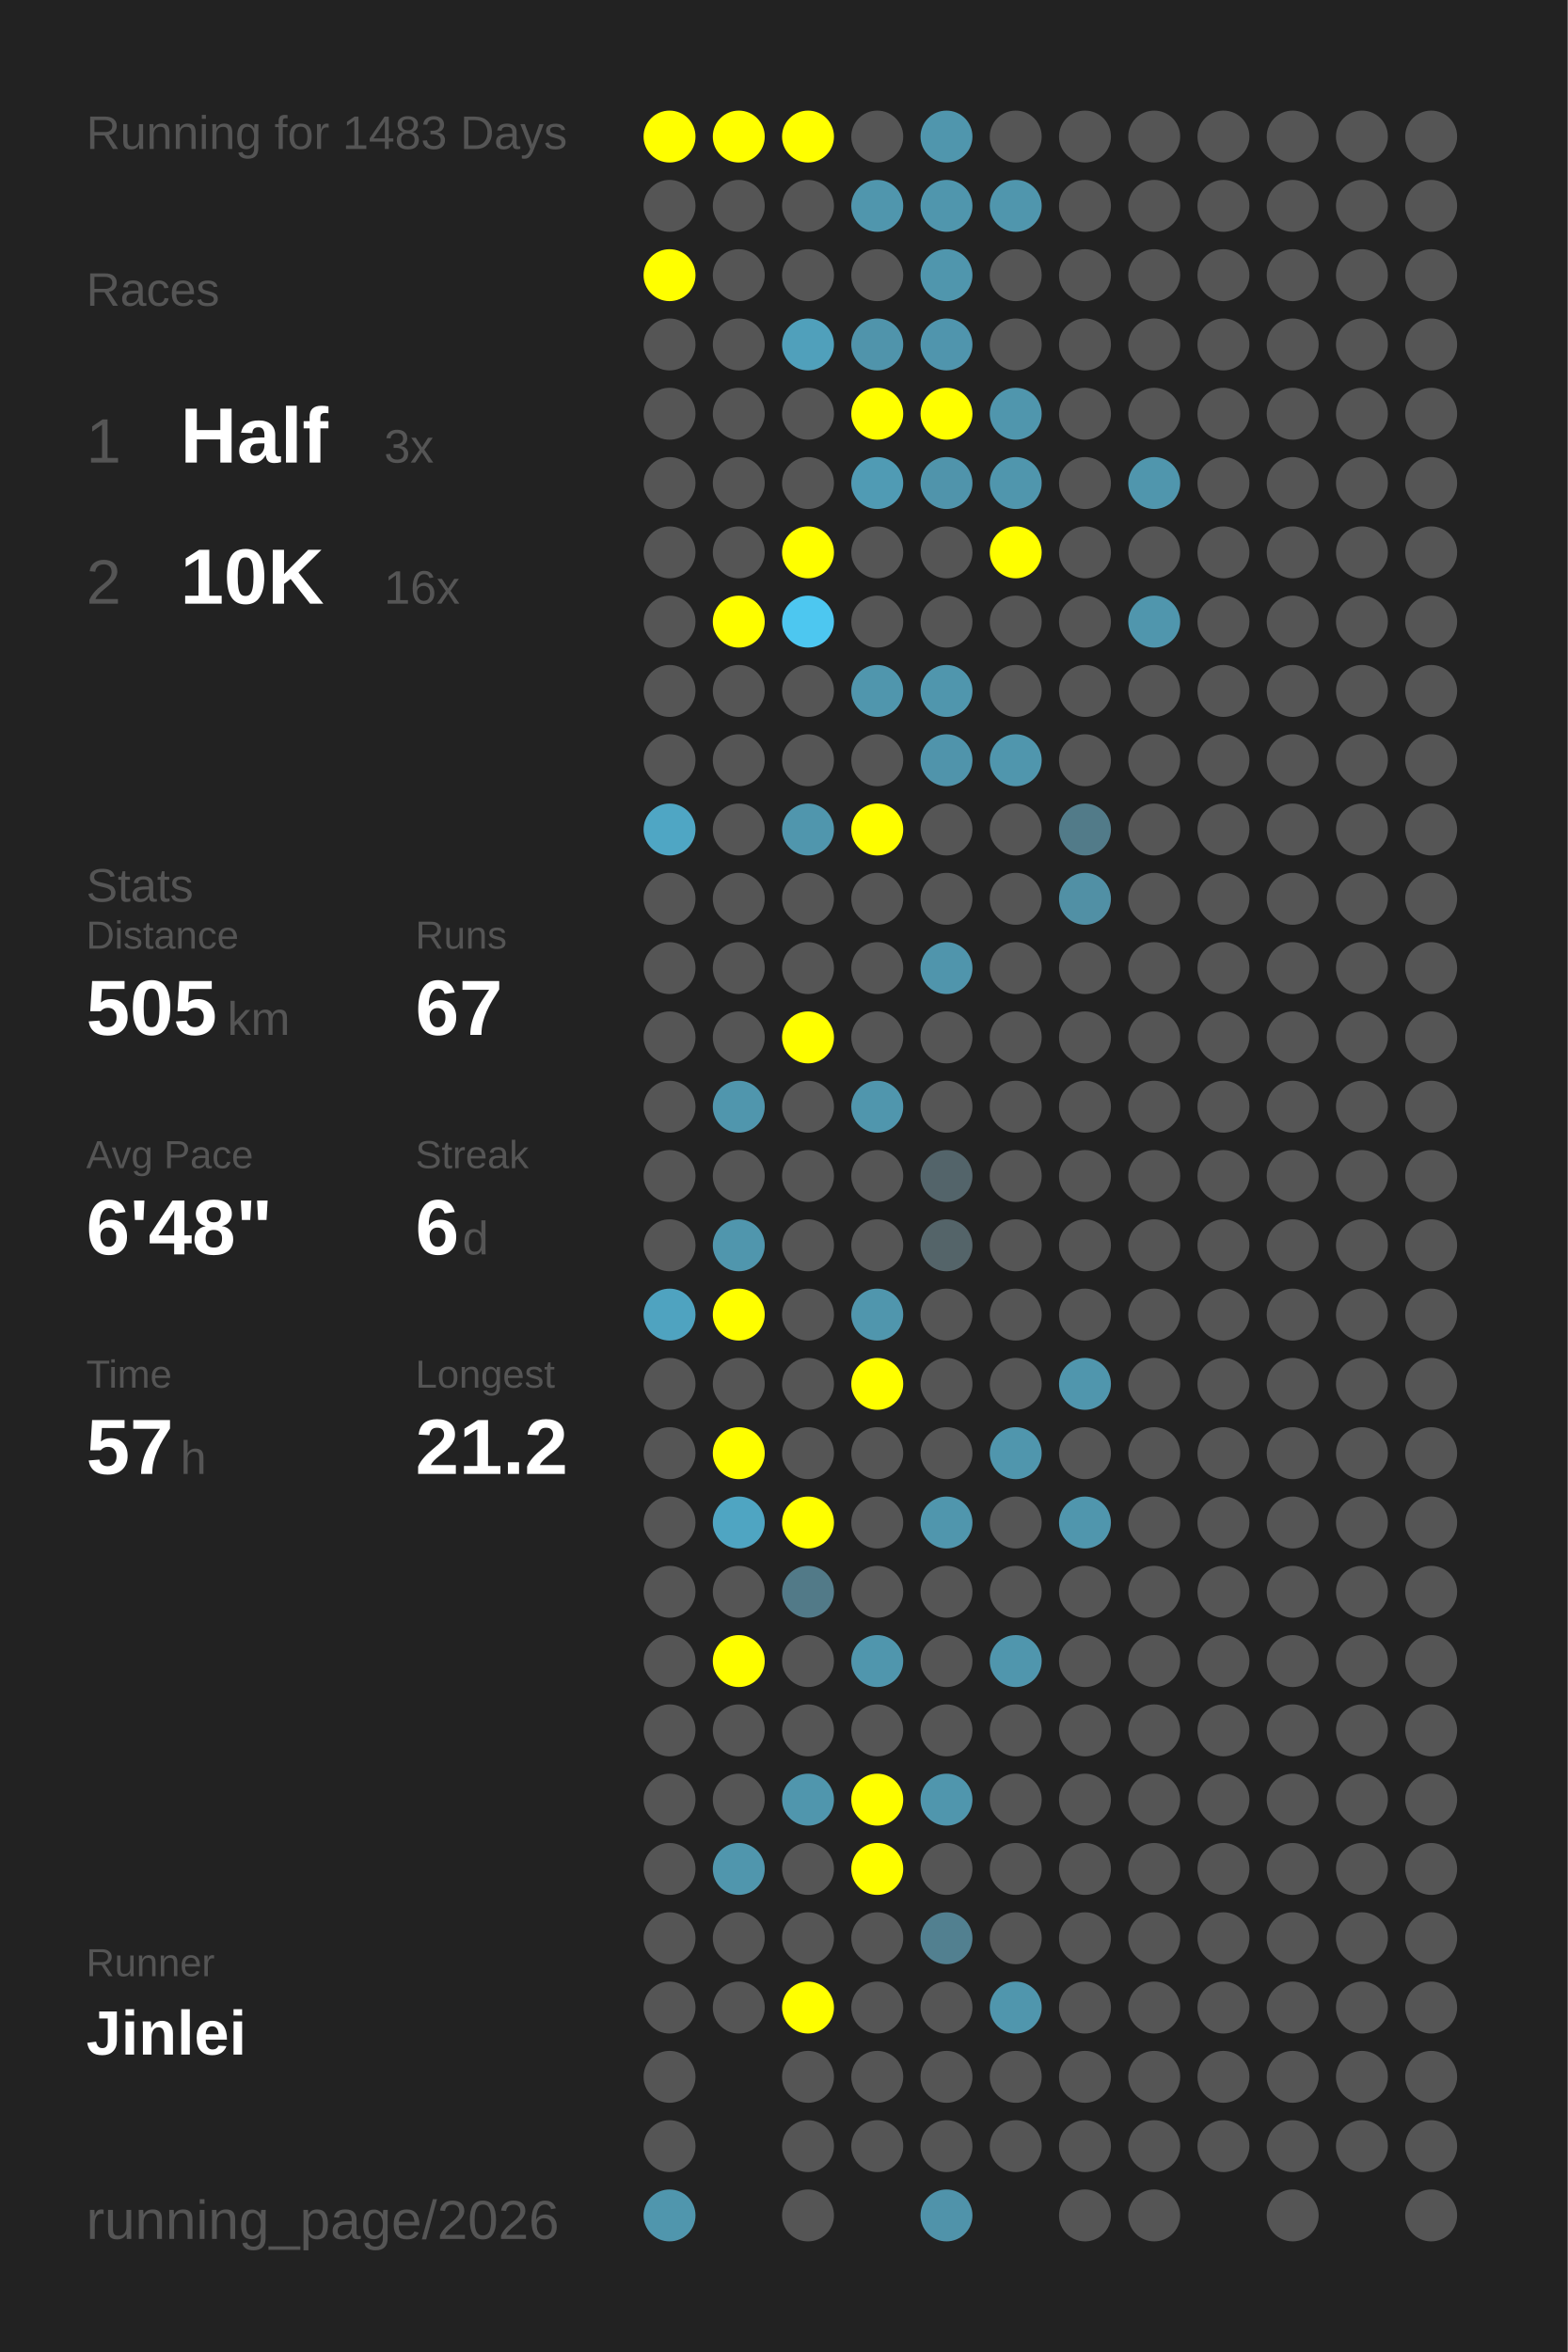
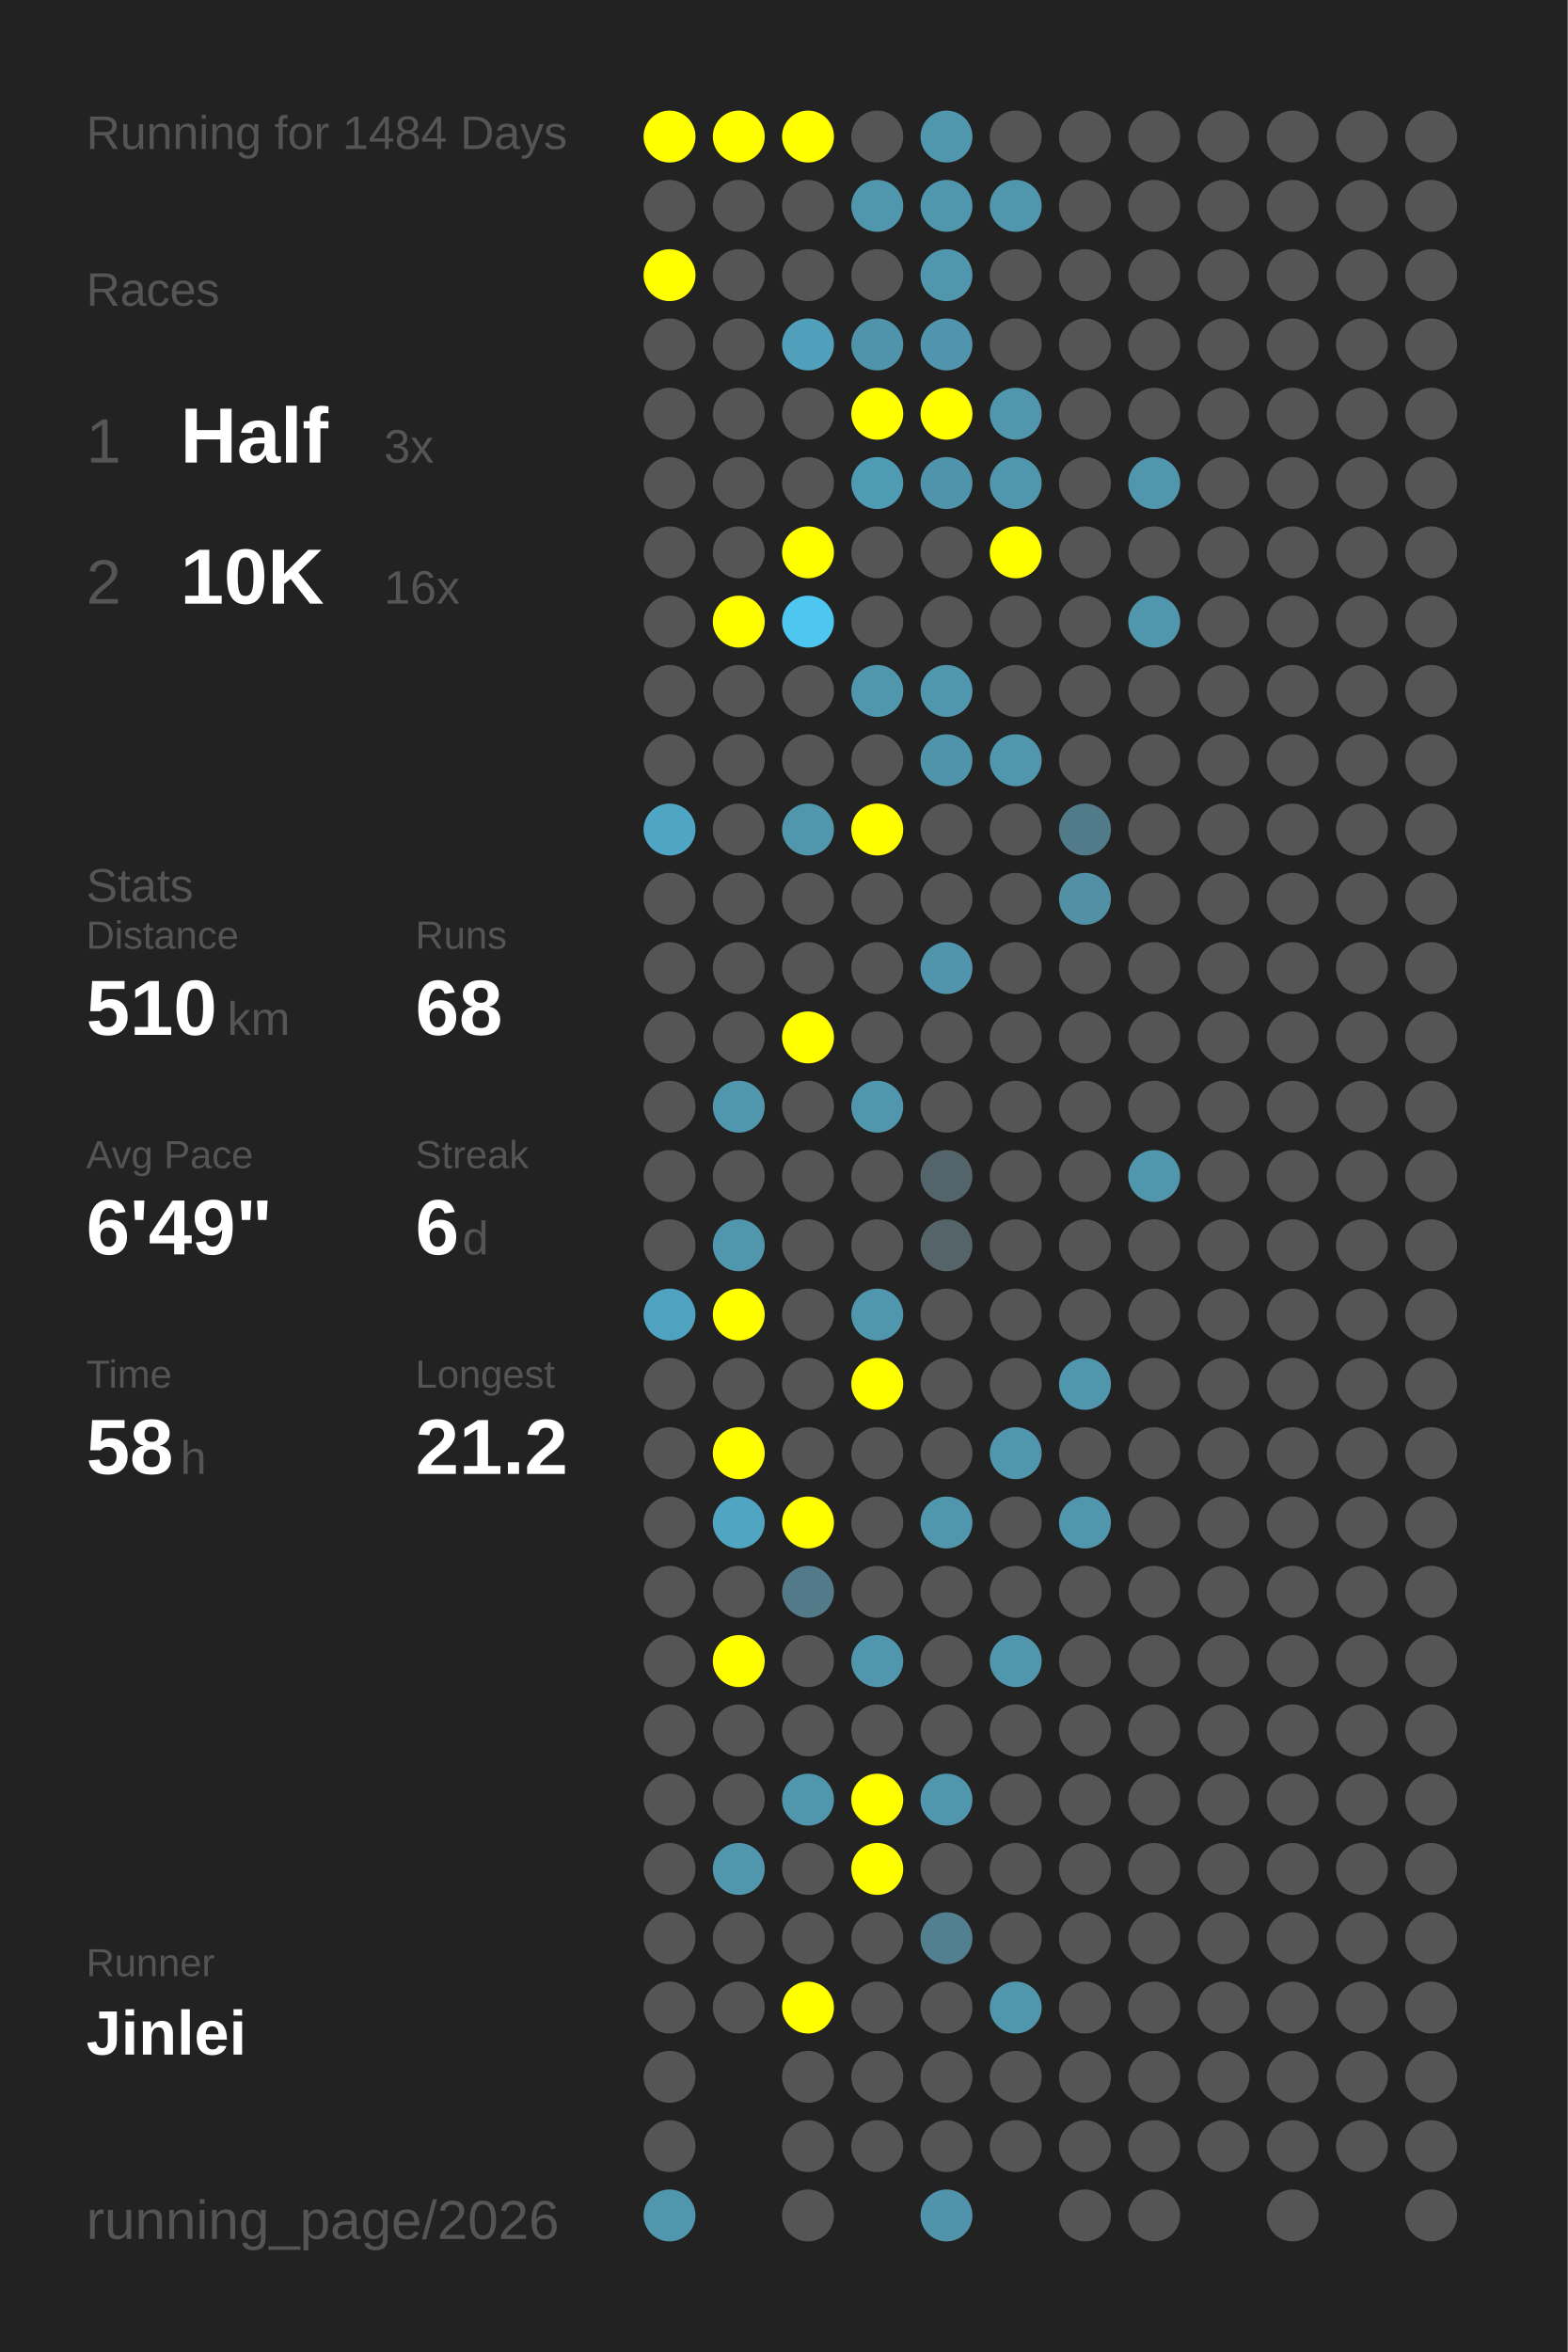
<svg xmlns="http://www.w3.org/2000/svg" baseProfile="full" height="300mm" version="1.1" viewBox="0,0,200,300" width="200mm">
  <defs />
  <rect fill="#222222" height="300" width="200" x="0" y="0" />
-   <text fill="#555555" style="font-size:6px; font-family:Arial;" x="11" y="19">Running for 1483 Days</text>
+   <text fill="#555555" style="font-size:6px; font-family:Arial;" x="11" y="19">Running for 1484 Days</text>
  <text fill="#555555" style="font-size:6px; font-family:Arial;" x="11" y="39">Races</text>
  <text fill="#555555" style="font-size:8px; font-family:Arial;" x="11" y="59">1</text>
  <text fill="#FFFFFF" style="font-size:10px; font-family:Arial; font-weight:bold;" x="23" y="59">Half</text>
  <text fill="#555555" style="font-size:6px; font-family:Arial;" x="49" y="59">3x</text>
  <text fill="#555555" style="font-size:8px; font-family:Arial;" x="11" y="77">2</text>
  <text fill="#FFFFFF" style="font-size:10px; font-family:Arial; font-weight:bold;" x="23" y="77">10K</text>
  <text fill="#555555" style="font-size:6px; font-family:Arial;" x="49" y="77">16x</text>
  <text fill="#555555" style="font-size:6px; font-family:Arial;" x="11" y="115">Stats</text>
  <text fill="#555555" style="font-size:5px; font-family:Arial;" x="11" y="121">Distance</text>
-   <text fill="#FFFFFF" style="font-size:10px; font-family:Arial; font-weight:bold;" x="11" y="132">505</text>
+   <text fill="#FFFFFF" style="font-size:10px; font-family:Arial; font-weight:bold;" x="11" y="132">510</text>
  <text fill="#555555" style="font-size:6px; font-family:Arial;" x="29" y="132">km</text>
  <text fill="#555555" style="font-size:5px; font-family:Arial;" x="53" y="121">Runs</text>
-   <text fill="#FFFFFF" style="font-size:10px; font-family:Arial; font-weight:bold;" x="53" y="132">67</text>
+   <text fill="#FFFFFF" style="font-size:10px; font-family:Arial; font-weight:bold;" x="53" y="132">68</text>
  <text fill="#555555" style="font-size:5px; font-family:Arial;" x="11" y="149">Avg Pace</text>
-   <text fill="#FFFFFF" style="font-size:10px; font-family:Arial; font-weight:bold;" x="11" y="160">6'48"</text>
+   <text fill="#FFFFFF" style="font-size:10px; font-family:Arial; font-weight:bold;" x="11" y="160">6'49"</text>
  <text fill="#555555" style="font-size:5px; font-family:Arial;" x="53" y="149">Streak</text>
  <text fill="#FFFFFF" style="font-size:10px; font-family:Arial; font-weight:bold;" x="53" y="160">6</text>
  <text fill="#555555" style="font-size:6px; font-family:Arial;" x="59" y="160">d</text>
  <text fill="#555555" style="font-size:5px; font-family:Arial;" x="11" y="177">Time</text>
-   <text fill="#FFFFFF" style="font-size:10px; font-family:Arial; font-weight:bold;" x="11" y="188">57</text>
+   <text fill="#FFFFFF" style="font-size:10px; font-family:Arial; font-weight:bold;" x="11" y="188">58</text>
  <text fill="#555555" style="font-size:6px; font-family:Arial;" x="23" y="188">h</text>
  <text fill="#555555" style="font-size:5px; font-family:Arial;" x="53" y="177">Longest</text>
  <text fill="#FFFFFF" style="font-size:10px; font-family:Arial; font-weight:bold;" x="53" y="188">21.2</text>
  <text fill="#555555" style="font-size:5px; font-family:Arial;" x="11" y="252.065">Runner</text>
  <text fill="#FFFFFF" style="font-size:8px; font-family:Arial; font-weight:bold;" x="11" y="262.065">Jinlei</text>
  <text fill="#555555" style="font-size:7px; font-family:Arial;" x="11" y="285.581">running_page/2026</text>
  <circle cx="85.417" cy="17.419" fill="#FFFF00" r="3.312" />
  <circle cx="85.417" cy="26.258" fill="#555555" r="3.312" />
  <circle cx="85.417" cy="35.097" fill="#FFFF00" r="3.312" />
  <circle cx="85.417" cy="43.935" fill="#555555" r="3.312" />
  <circle cx="85.417" cy="52.774" fill="#555555" r="3.312" />
  <circle cx="85.417" cy="61.613" fill="#555555" r="3.312" />
  <circle cx="85.417" cy="70.452" fill="#555555" r="3.312" />
  <circle cx="85.417" cy="79.29" fill="#555555" r="3.312" />
  <circle cx="85.417" cy="88.129" fill="#555555" r="3.312" />
  <circle cx="85.417" cy="96.968" fill="#555555" r="3.312" />
  <circle cx="85.417" cy="105.806" fill="#4fa6c4" r="3.312" />
  <circle cx="85.417" cy="114.645" fill="#555555" r="3.312" />
  <circle cx="85.417" cy="123.484" fill="#555555" r="3.312" />
  <circle cx="85.417" cy="132.323" fill="#555555" r="3.312" />
  <circle cx="85.417" cy="141.161" fill="#555555" r="3.312" />
  <circle cx="85.417" cy="150" fill="#555555" r="3.312" />
  <circle cx="85.417" cy="158.839" fill="#555555" r="3.312" />
  <circle cx="85.417" cy="167.677" fill="#4fa3c0" r="3.312" />
  <circle cx="85.417" cy="176.516" fill="#555555" r="3.312" />
  <circle cx="85.417" cy="185.355" fill="#555555" r="3.312" />
  <circle cx="85.417" cy="194.194" fill="#555555" r="3.312" />
  <circle cx="85.417" cy="203.032" fill="#555555" r="3.312" />
  <circle cx="85.417" cy="211.871" fill="#555555" r="3.312" />
  <circle cx="85.417" cy="220.71" fill="#555555" r="3.312" />
  <circle cx="85.417" cy="229.548" fill="#555555" r="3.312" />
  <circle cx="85.417" cy="238.387" fill="#555555" r="3.312" />
  <circle cx="85.417" cy="247.226" fill="#555555" r="3.312" />
  <circle cx="85.417" cy="256.065" fill="#555555" r="3.312" />
  <circle cx="85.417" cy="264.903" fill="#555555" r="3.312" />
  <circle cx="85.417" cy="273.742" fill="#555555" r="3.312" />
  <circle cx="85.417" cy="282.581" fill="#5096ad" r="3.312" />
  <circle cx="94.25" cy="17.419" fill="#FFFF00" r="3.312" />
  <circle cx="94.25" cy="26.258" fill="#555555" r="3.312" />
  <circle cx="94.25" cy="35.097" fill="#555555" r="3.312" />
  <circle cx="94.25" cy="43.935" fill="#555555" r="3.312" />
  <circle cx="94.25" cy="52.774" fill="#555555" r="3.312" />
  <circle cx="94.25" cy="61.613" fill="#555555" r="3.312" />
  <circle cx="94.25" cy="70.452" fill="#555555" r="3.312" />
  <circle cx="94.25" cy="79.29" fill="#FFFF00" r="3.312" />
  <circle cx="94.25" cy="88.129" fill="#555555" r="3.312" />
  <circle cx="94.25" cy="96.968" fill="#555555" r="3.312" />
  <circle cx="94.25" cy="105.806" fill="#555555" r="3.312" />
  <circle cx="94.25" cy="114.645" fill="#555555" r="3.312" />
  <circle cx="94.25" cy="123.484" fill="#555555" r="3.312" />
  <circle cx="94.25" cy="132.323" fill="#555555" r="3.312" />
  <circle cx="94.25" cy="141.161" fill="#5096ad" r="3.312" />
  <circle cx="94.25" cy="150" fill="#555555" r="3.312" />
  <circle cx="94.25" cy="158.839" fill="#5096ad" r="3.312" />
  <circle cx="94.25" cy="167.677" fill="#FFFF00" r="3.312" />
  <circle cx="94.25" cy="176.516" fill="#555555" r="3.312" />
  <circle cx="94.25" cy="185.355" fill="#FFFF00" r="3.312" />
  <circle cx="94.25" cy="194.194" fill="#4fa5c2" r="3.312" />
  <circle cx="94.25" cy="203.032" fill="#555555" r="3.312" />
  <circle cx="94.25" cy="211.871" fill="#FFFF00" r="3.312" />
  <circle cx="94.25" cy="220.71" fill="#555555" r="3.312" />
  <circle cx="94.25" cy="229.548" fill="#555555" r="3.312" />
  <circle cx="94.25" cy="238.387" fill="#5096ad" r="3.312" />
  <circle cx="94.25" cy="247.226" fill="#555555" r="3.312" />
  <circle cx="94.25" cy="256.065" fill="#555555" r="3.312" />
  <circle cx="103.083" cy="17.419" fill="#FFFF00" r="3.312" />
  <circle cx="103.083" cy="26.258" fill="#555555" r="3.312" />
  <circle cx="103.083" cy="35.097" fill="#555555" r="3.312" />
  <circle cx="103.083" cy="43.935" fill="#50a0bb" r="3.312" />
  <circle cx="103.083" cy="52.774" fill="#555555" r="3.312" />
  <circle cx="103.083" cy="61.613" fill="#555555" r="3.312" />
  <circle cx="103.083" cy="70.452" fill="#FFFF00" r="3.312" />
  <circle cx="103.083" cy="79.29" fill="#4dc7f0" r="3.312" />
  <circle cx="103.083" cy="88.129" fill="#555555" r="3.312" />
  <circle cx="103.083" cy="96.968" fill="#555555" r="3.312" />
  <circle cx="103.083" cy="105.806" fill="#5096ad" r="3.312" />
  <circle cx="103.083" cy="114.645" fill="#555555" r="3.312" />
  <circle cx="103.083" cy="123.484" fill="#555555" r="3.312" />
  <circle cx="103.083" cy="132.323" fill="#FFFF00" r="3.312" />
  <circle cx="103.083" cy="141.161" fill="#555555" r="3.312" />
  <circle cx="103.083" cy="150" fill="#555555" r="3.312" />
  <circle cx="103.083" cy="158.839" fill="#555555" r="3.312" />
  <circle cx="103.083" cy="167.677" fill="#555555" r="3.312" />
  <circle cx="103.083" cy="176.516" fill="#555555" r="3.312" />
  <circle cx="103.083" cy="185.355" fill="#555555" r="3.312" />
  <circle cx="103.083" cy="194.194" fill="#FFFF00" r="3.312" />
  <circle cx="103.083" cy="203.032" fill="#527a88" r="3.312" />
  <circle cx="103.083" cy="211.871" fill="#555555" r="3.312" />
  <circle cx="103.083" cy="220.71" fill="#555555" r="3.312" />
  <circle cx="103.083" cy="229.548" fill="#5096ad" r="3.312" />
  <circle cx="103.083" cy="238.387" fill="#555555" r="3.312" />
  <circle cx="103.083" cy="247.226" fill="#555555" r="3.312" />
  <circle cx="103.083" cy="256.065" fill="#FFFF00" r="3.312" />
  <circle cx="103.083" cy="264.903" fill="#555555" r="3.312" />
  <circle cx="103.083" cy="273.742" fill="#555555" r="3.312" />
  <circle cx="103.083" cy="282.581" fill="#555555" r="3.312" />
  <circle cx="111.917" cy="17.419" fill="#555555" r="3.312" />
  <circle cx="111.917" cy="26.258" fill="#5096ad" r="3.312" />
  <circle cx="111.917" cy="35.097" fill="#555555" r="3.312" />
  <circle cx="111.917" cy="43.935" fill="#5094ab" r="3.312" />
  <circle cx="111.917" cy="52.774" fill="#FFFF00" r="3.312" />
  <circle cx="111.917" cy="61.613" fill="#509bb4" r="3.312" />
  <circle cx="111.917" cy="70.452" fill="#555555" r="3.312" />
  <circle cx="111.917" cy="79.29" fill="#555555" r="3.312" />
  <circle cx="111.917" cy="88.129" fill="#5096ad" r="3.312" />
  <circle cx="111.917" cy="96.968" fill="#555555" r="3.312" />
  <circle cx="111.917" cy="105.806" fill="#FFFF00" r="3.312" />
  <circle cx="111.917" cy="114.645" fill="#555555" r="3.312" />
  <circle cx="111.917" cy="123.484" fill="#555555" r="3.312" />
  <circle cx="111.917" cy="132.323" fill="#555555" r="3.312" />
  <circle cx="111.917" cy="141.161" fill="#5096ad" r="3.312" />
  <circle cx="111.917" cy="150" fill="#555555" r="3.312" />
  <circle cx="111.917" cy="158.839" fill="#555555" r="3.312" />
  <circle cx="111.917" cy="167.677" fill="#5096ad" r="3.312" />
  <circle cx="111.917" cy="176.516" fill="#FFFF00" r="3.312" />
  <circle cx="111.917" cy="185.355" fill="#555555" r="3.312" />
  <circle cx="111.917" cy="194.194" fill="#555555" r="3.312" />
  <circle cx="111.917" cy="203.032" fill="#555555" r="3.312" />
  <circle cx="111.917" cy="211.871" fill="#5096ad" r="3.312" />
  <circle cx="111.917" cy="220.71" fill="#555555" r="3.312" />
  <circle cx="111.917" cy="229.548" fill="#FFFF00" r="3.312" />
  <circle cx="111.917" cy="238.387" fill="#FFFF00" r="3.312" />
  <circle cx="111.917" cy="247.226" fill="#555555" r="3.312" />
  <circle cx="111.917" cy="256.065" fill="#555555" r="3.312" />
  <circle cx="111.917" cy="264.903" fill="#555555" r="3.312" />
  <circle cx="111.917" cy="273.742" fill="#555555" r="3.312" />
  <circle cx="120.75" cy="17.419" fill="#5096ad" r="3.312" />
  <circle cx="120.75" cy="26.258" fill="#5096ad" r="3.312" />
  <circle cx="120.75" cy="35.097" fill="#5096ad" r="3.312" />
  <circle cx="120.75" cy="43.935" fill="#5095ad" r="3.312" />
  <circle cx="120.75" cy="52.774" fill="#FFFF00" r="3.312" />
  <circle cx="120.75" cy="61.613" fill="#5094ab" r="3.312" />
  <circle cx="120.75" cy="70.452" fill="#555555" r="3.312" />
  <circle cx="120.75" cy="79.29" fill="#555555" r="3.312" />
  <circle cx="120.75" cy="88.129" fill="#5096ad" r="3.312" />
  <circle cx="120.75" cy="96.968" fill="#5094ab" r="3.312" />
  <circle cx="120.75" cy="105.806" fill="#555555" r="3.312" />
  <circle cx="120.75" cy="114.645" fill="#555555" r="3.312" />
  <circle cx="120.75" cy="123.484" fill="#5095ac" r="3.312" />
  <circle cx="120.75" cy="132.323" fill="#555555" r="3.312" />
  <circle cx="120.75" cy="141.161" fill="#555555" r="3.312" />
  <circle cx="120.75" cy="150" fill="#53646a" r="3.312" />
  <circle cx="120.75" cy="158.839" fill="#546469" r="3.312" />
  <circle cx="120.75" cy="167.677" fill="#555555" r="3.312" />
  <circle cx="120.75" cy="176.516" fill="#555555" r="3.312" />
  <circle cx="120.75" cy="185.355" fill="#555555" r="3.312" />
  <circle cx="120.75" cy="194.194" fill="#5096ad" r="3.312" />
  <circle cx="120.75" cy="203.032" fill="#555555" r="3.312" />
  <circle cx="120.75" cy="211.871" fill="#555555" r="3.312" />
  <circle cx="120.75" cy="220.71" fill="#555555" r="3.312" />
  <circle cx="120.75" cy="229.548" fill="#5096ad" r="3.312" />
  <circle cx="120.75" cy="238.387" fill="#555555" r="3.312" />
  <circle cx="120.75" cy="247.226" fill="#528090" r="3.312" />
  <circle cx="120.75" cy="256.065" fill="#555555" r="3.312" />
  <circle cx="120.75" cy="264.903" fill="#555555" r="3.312" />
  <circle cx="120.75" cy="273.742" fill="#555555" r="3.312" />
  <circle cx="120.75" cy="282.581" fill="#5093aa" r="3.312" />
  <circle cx="129.583" cy="17.419" fill="#555555" r="3.312" />
  <circle cx="129.583" cy="26.258" fill="#5096ad" r="3.312" />
  <circle cx="129.583" cy="35.097" fill="#555555" r="3.312" />
  <circle cx="129.583" cy="43.935" fill="#555555" r="3.312" />
  <circle cx="129.583" cy="52.774" fill="#5096ad" r="3.312" />
  <circle cx="129.583" cy="61.613" fill="#5096ad" r="3.312" />
  <circle cx="129.583" cy="70.452" fill="#FFFF00" r="3.312" />
  <circle cx="129.583" cy="79.29" fill="#555555" r="3.312" />
  <circle cx="129.583" cy="88.129" fill="#555555" r="3.312" />
  <circle cx="129.583" cy="96.968" fill="#5096ad" r="3.312" />
  <circle cx="129.583" cy="105.806" fill="#555555" r="3.312" />
  <circle cx="129.583" cy="114.645" fill="#555555" r="3.312" />
  <circle cx="129.583" cy="123.484" fill="#555555" r="3.312" />
  <circle cx="129.583" cy="132.323" fill="#555555" r="3.312" />
  <circle cx="129.583" cy="141.161" fill="#555555" r="3.312" />
  <circle cx="129.583" cy="150" fill="#555555" r="3.312" />
  <circle cx="129.583" cy="158.839" fill="#555555" r="3.312" />
  <circle cx="129.583" cy="167.677" fill="#555555" r="3.312" />
  <circle cx="129.583" cy="176.516" fill="#555555" r="3.312" />
  <circle cx="129.583" cy="185.355" fill="#5096ad" r="3.312" />
  <circle cx="129.583" cy="194.194" fill="#555555" r="3.312" />
  <circle cx="129.583" cy="203.032" fill="#555555" r="3.312" />
  <circle cx="129.583" cy="211.871" fill="#5096ad" r="3.312" />
  <circle cx="129.583" cy="220.71" fill="#555555" r="3.312" />
  <circle cx="129.583" cy="229.548" fill="#555555" r="3.312" />
  <circle cx="129.583" cy="238.387" fill="#555555" r="3.312" />
  <circle cx="129.583" cy="247.226" fill="#555555" r="3.312" />
  <circle cx="129.583" cy="256.065" fill="#5096ad" r="3.312" />
  <circle cx="129.583" cy="264.903" fill="#555555" r="3.312" />
  <circle cx="129.583" cy="273.742" fill="#555555" r="3.312" />
  <circle cx="138.417" cy="17.419" fill="#555555" r="3.312" />
  <circle cx="138.417" cy="26.258" fill="#555555" r="3.312" />
  <circle cx="138.417" cy="35.097" fill="#555555" r="3.312" />
  <circle cx="138.417" cy="43.935" fill="#555555" r="3.312" />
  <circle cx="138.417" cy="52.774" fill="#555555" r="3.312" />
  <circle cx="138.417" cy="61.613" fill="#555555" r="3.312" />
  <circle cx="138.417" cy="70.452" fill="#555555" r="3.312" />
  <circle cx="138.417" cy="79.29" fill="#555555" r="3.312" />
  <circle cx="138.417" cy="88.129" fill="#555555" r="3.312" />
  <circle cx="138.417" cy="96.968" fill="#555555" r="3.312" />
  <circle cx="138.417" cy="105.806" fill="#527b89" r="3.312" />
  <circle cx="138.417" cy="114.645" fill="#5190a5" r="3.312" />
  <circle cx="138.417" cy="123.484" fill="#555555" r="3.312" />
  <circle cx="138.417" cy="132.323" fill="#555555" r="3.312" />
  <circle cx="138.417" cy="141.161" fill="#555555" r="3.312" />
  <circle cx="138.417" cy="150" fill="#555555" r="3.312" />
  <circle cx="138.417" cy="158.839" fill="#555555" r="3.312" />
  <circle cx="138.417" cy="167.677" fill="#555555" r="3.312" />
  <circle cx="138.417" cy="176.516" fill="#5096ad" r="3.312" />
  <circle cx="138.417" cy="185.355" fill="#555555" r="3.312" />
  <circle cx="138.417" cy="194.194" fill="#5096ad" r="3.312" />
  <circle cx="138.417" cy="203.032" fill="#555555" r="3.312" />
  <circle cx="138.417" cy="211.871" fill="#555555" r="3.312" />
  <circle cx="138.417" cy="220.71" fill="#555555" r="3.312" />
  <circle cx="138.417" cy="229.548" fill="#555555" r="3.312" />
  <circle cx="138.417" cy="238.387" fill="#555555" r="3.312" />
  <circle cx="138.417" cy="247.226" fill="#555555" r="3.312" />
  <circle cx="138.417" cy="256.065" fill="#555555" r="3.312" />
  <circle cx="138.417" cy="264.903" fill="#555555" r="3.312" />
  <circle cx="138.417" cy="273.742" fill="#555555" r="3.312" />
  <circle cx="138.417" cy="282.581" fill="#555555" r="3.312" />
  <circle cx="147.25" cy="17.419" fill="#555555" r="3.312" />
  <circle cx="147.25" cy="26.258" fill="#555555" r="3.312" />
  <circle cx="147.25" cy="35.097" fill="#555555" r="3.312" />
  <circle cx="147.25" cy="43.935" fill="#555555" r="3.312" />
  <circle cx="147.25" cy="52.774" fill="#555555" r="3.312" />
  <circle cx="147.25" cy="61.613" fill="#5096ad" r="3.312" />
  <circle cx="147.25" cy="70.452" fill="#555555" r="3.312" />
  <circle cx="147.25" cy="79.29" fill="#5096ad" r="3.312" />
  <circle cx="147.25" cy="88.129" fill="#555555" r="3.312" />
  <circle cx="147.25" cy="96.968" fill="#555555" r="3.312" />
  <circle cx="147.25" cy="105.806" fill="#555555" r="3.312" />
  <circle cx="147.25" cy="114.645" fill="#555555" r="3.312" />
  <circle cx="147.25" cy="123.484" fill="#555555" r="3.312" />
  <circle cx="147.25" cy="132.323" fill="#555555" r="3.312" />
  <circle cx="147.25" cy="141.161" fill="#555555" r="3.312" />
-   <circle cx="147.25" cy="150" fill="#555555" r="3.312" />
+   <circle cx="147.25" cy="150" fill="#5096ad" r="3.312" />
  <circle cx="147.25" cy="158.839" fill="#555555" r="3.312" />
  <circle cx="147.25" cy="167.677" fill="#555555" r="3.312" />
  <circle cx="147.25" cy="176.516" fill="#555555" r="3.312" />
  <circle cx="147.25" cy="185.355" fill="#555555" r="3.312" />
  <circle cx="147.25" cy="194.194" fill="#555555" r="3.312" />
  <circle cx="147.25" cy="203.032" fill="#555555" r="3.312" />
  <circle cx="147.25" cy="211.871" fill="#555555" r="3.312" />
  <circle cx="147.25" cy="220.71" fill="#555555" r="3.312" />
  <circle cx="147.25" cy="229.548" fill="#555555" r="3.312" />
  <circle cx="147.25" cy="238.387" fill="#555555" r="3.312" />
  <circle cx="147.25" cy="247.226" fill="#555555" r="3.312" />
  <circle cx="147.25" cy="256.065" fill="#555555" r="3.312" />
  <circle cx="147.25" cy="264.903" fill="#555555" r="3.312" />
  <circle cx="147.25" cy="273.742" fill="#555555" r="3.312" />
  <circle cx="147.25" cy="282.581" fill="#555555" r="3.312" />
  <circle cx="156.083" cy="17.419" fill="#555555" r="3.312" />
  <circle cx="156.083" cy="26.258" fill="#555555" r="3.312" />
  <circle cx="156.083" cy="35.097" fill="#555555" r="3.312" />
  <circle cx="156.083" cy="43.935" fill="#555555" r="3.312" />
  <circle cx="156.083" cy="52.774" fill="#555555" r="3.312" />
  <circle cx="156.083" cy="61.613" fill="#555555" r="3.312" />
  <circle cx="156.083" cy="70.452" fill="#555555" r="3.312" />
  <circle cx="156.083" cy="79.29" fill="#555555" r="3.312" />
  <circle cx="156.083" cy="88.129" fill="#555555" r="3.312" />
  <circle cx="156.083" cy="96.968" fill="#555555" r="3.312" />
  <circle cx="156.083" cy="105.806" fill="#555555" r="3.312" />
  <circle cx="156.083" cy="114.645" fill="#555555" r="3.312" />
  <circle cx="156.083" cy="123.484" fill="#555555" r="3.312" />
  <circle cx="156.083" cy="132.323" fill="#555555" r="3.312" />
  <circle cx="156.083" cy="141.161" fill="#555555" r="3.312" />
  <circle cx="156.083" cy="150" fill="#555555" r="3.312" />
  <circle cx="156.083" cy="158.839" fill="#555555" r="3.312" />
  <circle cx="156.083" cy="167.677" fill="#555555" r="3.312" />
  <circle cx="156.083" cy="176.516" fill="#555555" r="3.312" />
  <circle cx="156.083" cy="185.355" fill="#555555" r="3.312" />
  <circle cx="156.083" cy="194.194" fill="#555555" r="3.312" />
  <circle cx="156.083" cy="203.032" fill="#555555" r="3.312" />
  <circle cx="156.083" cy="211.871" fill="#555555" r="3.312" />
  <circle cx="156.083" cy="220.71" fill="#555555" r="3.312" />
  <circle cx="156.083" cy="229.548" fill="#555555" r="3.312" />
  <circle cx="156.083" cy="238.387" fill="#555555" r="3.312" />
  <circle cx="156.083" cy="247.226" fill="#555555" r="3.312" />
  <circle cx="156.083" cy="256.065" fill="#555555" r="3.312" />
  <circle cx="156.083" cy="264.903" fill="#555555" r="3.312" />
  <circle cx="156.083" cy="273.742" fill="#555555" r="3.312" />
  <circle cx="164.917" cy="17.419" fill="#555555" r="3.312" />
  <circle cx="164.917" cy="26.258" fill="#555555" r="3.312" />
  <circle cx="164.917" cy="35.097" fill="#555555" r="3.312" />
  <circle cx="164.917" cy="43.935" fill="#555555" r="3.312" />
  <circle cx="164.917" cy="52.774" fill="#555555" r="3.312" />
  <circle cx="164.917" cy="61.613" fill="#555555" r="3.312" />
  <circle cx="164.917" cy="70.452" fill="#555555" r="3.312" />
  <circle cx="164.917" cy="79.29" fill="#555555" r="3.312" />
  <circle cx="164.917" cy="88.129" fill="#555555" r="3.312" />
  <circle cx="164.917" cy="96.968" fill="#555555" r="3.312" />
  <circle cx="164.917" cy="105.806" fill="#555555" r="3.312" />
  <circle cx="164.917" cy="114.645" fill="#555555" r="3.312" />
  <circle cx="164.917" cy="123.484" fill="#555555" r="3.312" />
  <circle cx="164.917" cy="132.323" fill="#555555" r="3.312" />
  <circle cx="164.917" cy="141.161" fill="#555555" r="3.312" />
  <circle cx="164.917" cy="150" fill="#555555" r="3.312" />
  <circle cx="164.917" cy="158.839" fill="#555555" r="3.312" />
  <circle cx="164.917" cy="167.677" fill="#555555" r="3.312" />
  <circle cx="164.917" cy="176.516" fill="#555555" r="3.312" />
  <circle cx="164.917" cy="185.355" fill="#555555" r="3.312" />
  <circle cx="164.917" cy="194.194" fill="#555555" r="3.312" />
  <circle cx="164.917" cy="203.032" fill="#555555" r="3.312" />
  <circle cx="164.917" cy="211.871" fill="#555555" r="3.312" />
  <circle cx="164.917" cy="220.71" fill="#555555" r="3.312" />
  <circle cx="164.917" cy="229.548" fill="#555555" r="3.312" />
  <circle cx="164.917" cy="238.387" fill="#555555" r="3.312" />
  <circle cx="164.917" cy="247.226" fill="#555555" r="3.312" />
  <circle cx="164.917" cy="256.065" fill="#555555" r="3.312" />
  <circle cx="164.917" cy="264.903" fill="#555555" r="3.312" />
  <circle cx="164.917" cy="273.742" fill="#555555" r="3.312" />
  <circle cx="164.917" cy="282.581" fill="#555555" r="3.312" />
  <circle cx="173.75" cy="17.419" fill="#555555" r="3.312" />
  <circle cx="173.75" cy="26.258" fill="#555555" r="3.312" />
  <circle cx="173.75" cy="35.097" fill="#555555" r="3.312" />
  <circle cx="173.75" cy="43.935" fill="#555555" r="3.312" />
  <circle cx="173.75" cy="52.774" fill="#555555" r="3.312" />
  <circle cx="173.75" cy="61.613" fill="#555555" r="3.312" />
  <circle cx="173.75" cy="70.452" fill="#555555" r="3.312" />
  <circle cx="173.75" cy="79.29" fill="#555555" r="3.312" />
  <circle cx="173.75" cy="88.129" fill="#555555" r="3.312" />
  <circle cx="173.75" cy="96.968" fill="#555555" r="3.312" />
  <circle cx="173.75" cy="105.806" fill="#555555" r="3.312" />
  <circle cx="173.75" cy="114.645" fill="#555555" r="3.312" />
  <circle cx="173.75" cy="123.484" fill="#555555" r="3.312" />
  <circle cx="173.75" cy="132.323" fill="#555555" r="3.312" />
  <circle cx="173.75" cy="141.161" fill="#555555" r="3.312" />
  <circle cx="173.75" cy="150" fill="#555555" r="3.312" />
  <circle cx="173.75" cy="158.839" fill="#555555" r="3.312" />
  <circle cx="173.75" cy="167.677" fill="#555555" r="3.312" />
  <circle cx="173.75" cy="176.516" fill="#555555" r="3.312" />
  <circle cx="173.75" cy="185.355" fill="#555555" r="3.312" />
  <circle cx="173.75" cy="194.194" fill="#555555" r="3.312" />
  <circle cx="173.75" cy="203.032" fill="#555555" r="3.312" />
  <circle cx="173.75" cy="211.871" fill="#555555" r="3.312" />
  <circle cx="173.75" cy="220.71" fill="#555555" r="3.312" />
  <circle cx="173.75" cy="229.548" fill="#555555" r="3.312" />
  <circle cx="173.75" cy="238.387" fill="#555555" r="3.312" />
  <circle cx="173.75" cy="247.226" fill="#555555" r="3.312" />
  <circle cx="173.75" cy="256.065" fill="#555555" r="3.312" />
  <circle cx="173.75" cy="264.903" fill="#555555" r="3.312" />
  <circle cx="173.75" cy="273.742" fill="#555555" r="3.312" />
  <circle cx="182.583" cy="17.419" fill="#555555" r="3.312" />
  <circle cx="182.583" cy="26.258" fill="#555555" r="3.312" />
  <circle cx="182.583" cy="35.097" fill="#555555" r="3.312" />
  <circle cx="182.583" cy="43.935" fill="#555555" r="3.312" />
  <circle cx="182.583" cy="52.774" fill="#555555" r="3.312" />
  <circle cx="182.583" cy="61.613" fill="#555555" r="3.312" />
  <circle cx="182.583" cy="70.452" fill="#555555" r="3.312" />
  <circle cx="182.583" cy="79.29" fill="#555555" r="3.312" />
  <circle cx="182.583" cy="88.129" fill="#555555" r="3.312" />
  <circle cx="182.583" cy="96.968" fill="#555555" r="3.312" />
  <circle cx="182.583" cy="105.806" fill="#555555" r="3.312" />
  <circle cx="182.583" cy="114.645" fill="#555555" r="3.312" />
  <circle cx="182.583" cy="123.484" fill="#555555" r="3.312" />
  <circle cx="182.583" cy="132.323" fill="#555555" r="3.312" />
  <circle cx="182.583" cy="141.161" fill="#555555" r="3.312" />
  <circle cx="182.583" cy="150" fill="#555555" r="3.312" />
  <circle cx="182.583" cy="158.839" fill="#555555" r="3.312" />
  <circle cx="182.583" cy="167.677" fill="#555555" r="3.312" />
  <circle cx="182.583" cy="176.516" fill="#555555" r="3.312" />
  <circle cx="182.583" cy="185.355" fill="#555555" r="3.312" />
  <circle cx="182.583" cy="194.194" fill="#555555" r="3.312" />
  <circle cx="182.583" cy="203.032" fill="#555555" r="3.312" />
  <circle cx="182.583" cy="211.871" fill="#555555" r="3.312" />
  <circle cx="182.583" cy="220.71" fill="#555555" r="3.312" />
  <circle cx="182.583" cy="229.548" fill="#555555" r="3.312" />
  <circle cx="182.583" cy="238.387" fill="#555555" r="3.312" />
  <circle cx="182.583" cy="247.226" fill="#555555" r="3.312" />
  <circle cx="182.583" cy="256.065" fill="#555555" r="3.312" />
  <circle cx="182.583" cy="264.903" fill="#555555" r="3.312" />
  <circle cx="182.583" cy="273.742" fill="#555555" r="3.312" />
  <circle cx="182.583" cy="282.581" fill="#555555" r="3.312" />
</svg>
